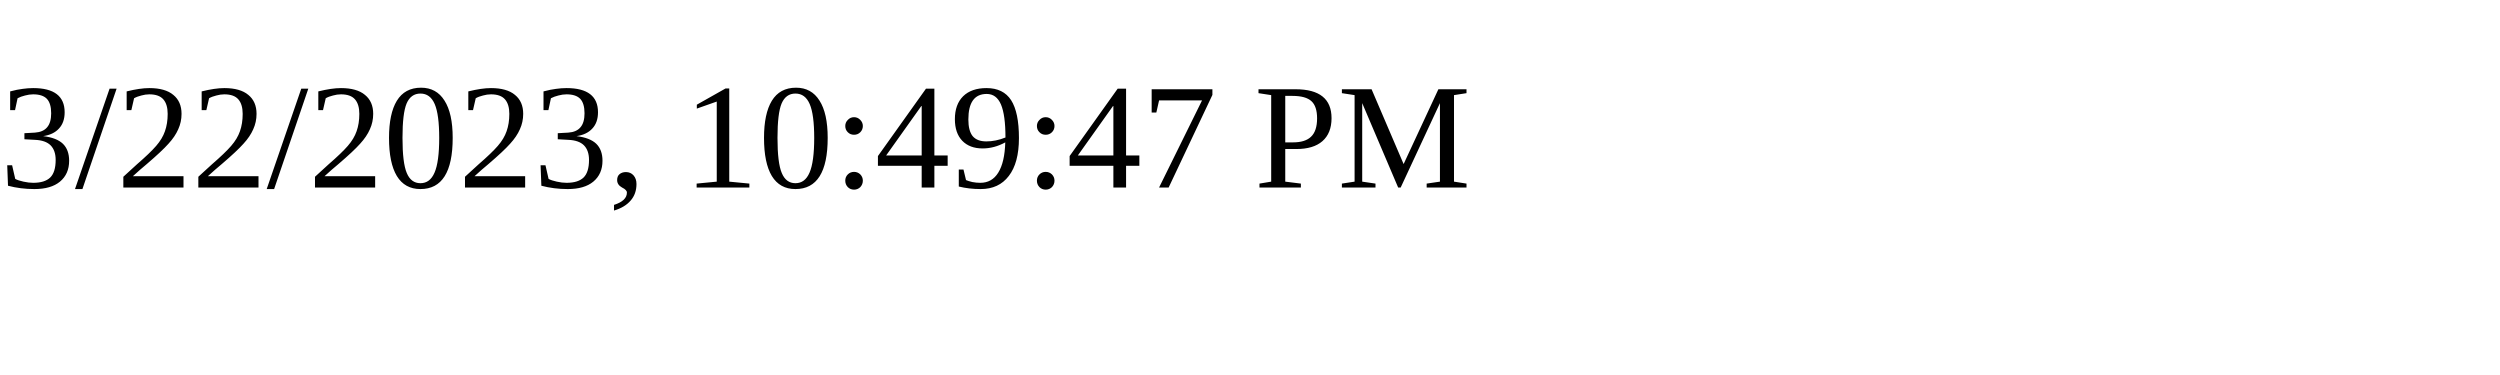
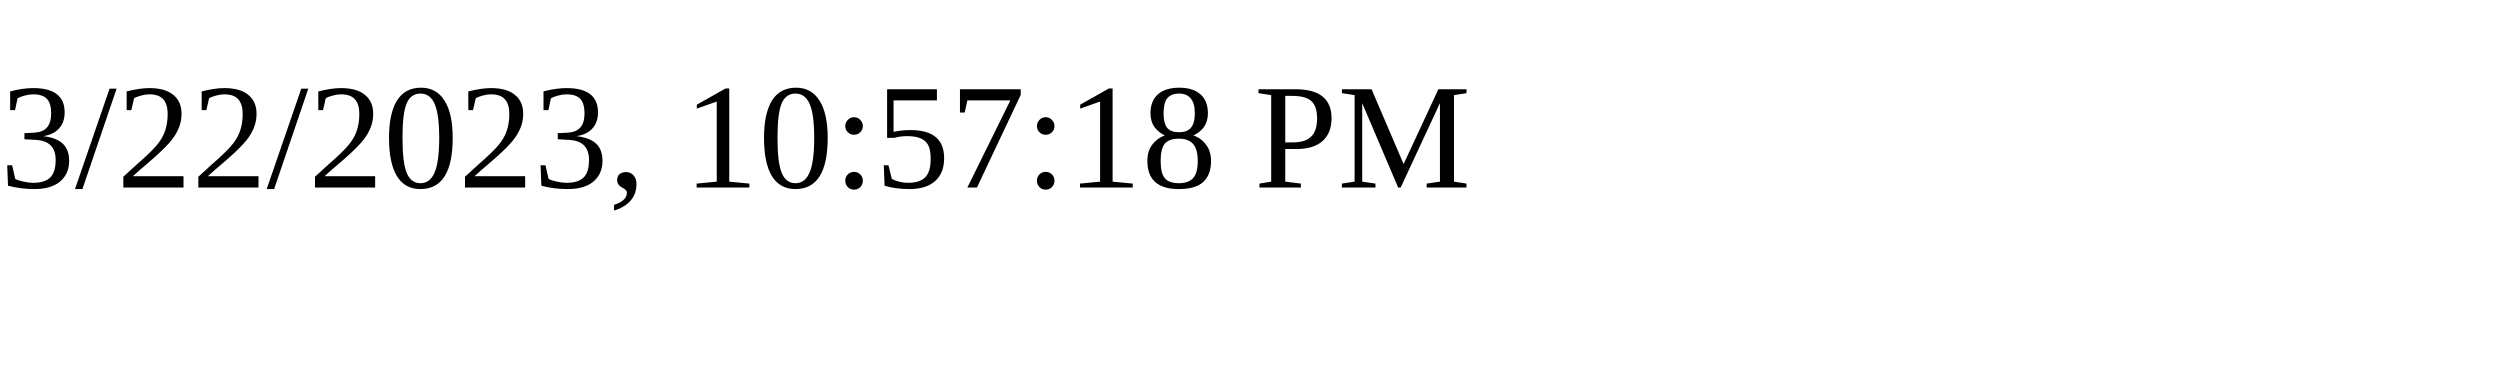
<svg xmlns="http://www.w3.org/2000/svg" height="30" width="200">
-   <text x="0" y="15">3/22/2023, 10:49:47 PM</text>
+   <text x="0" y="15">3/22/2023, 10:57:18 PM</text>
</svg>
